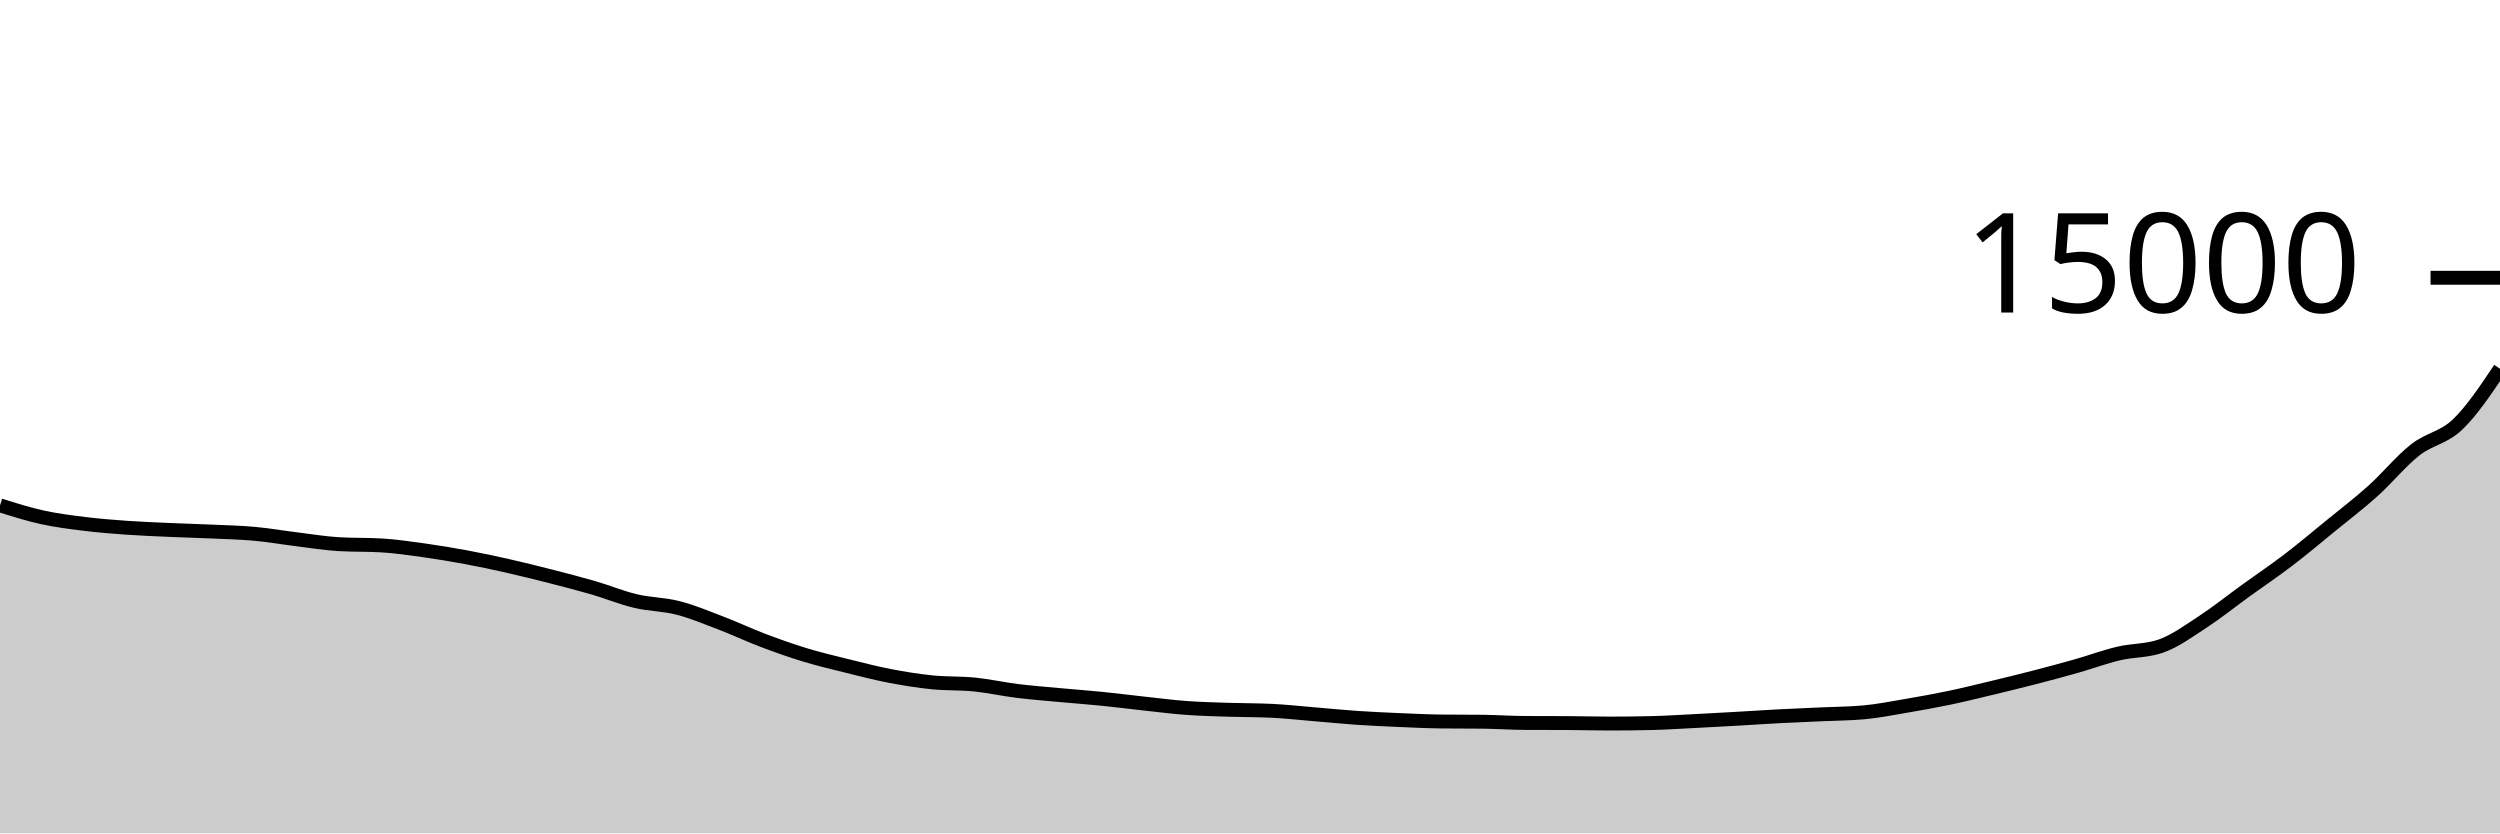
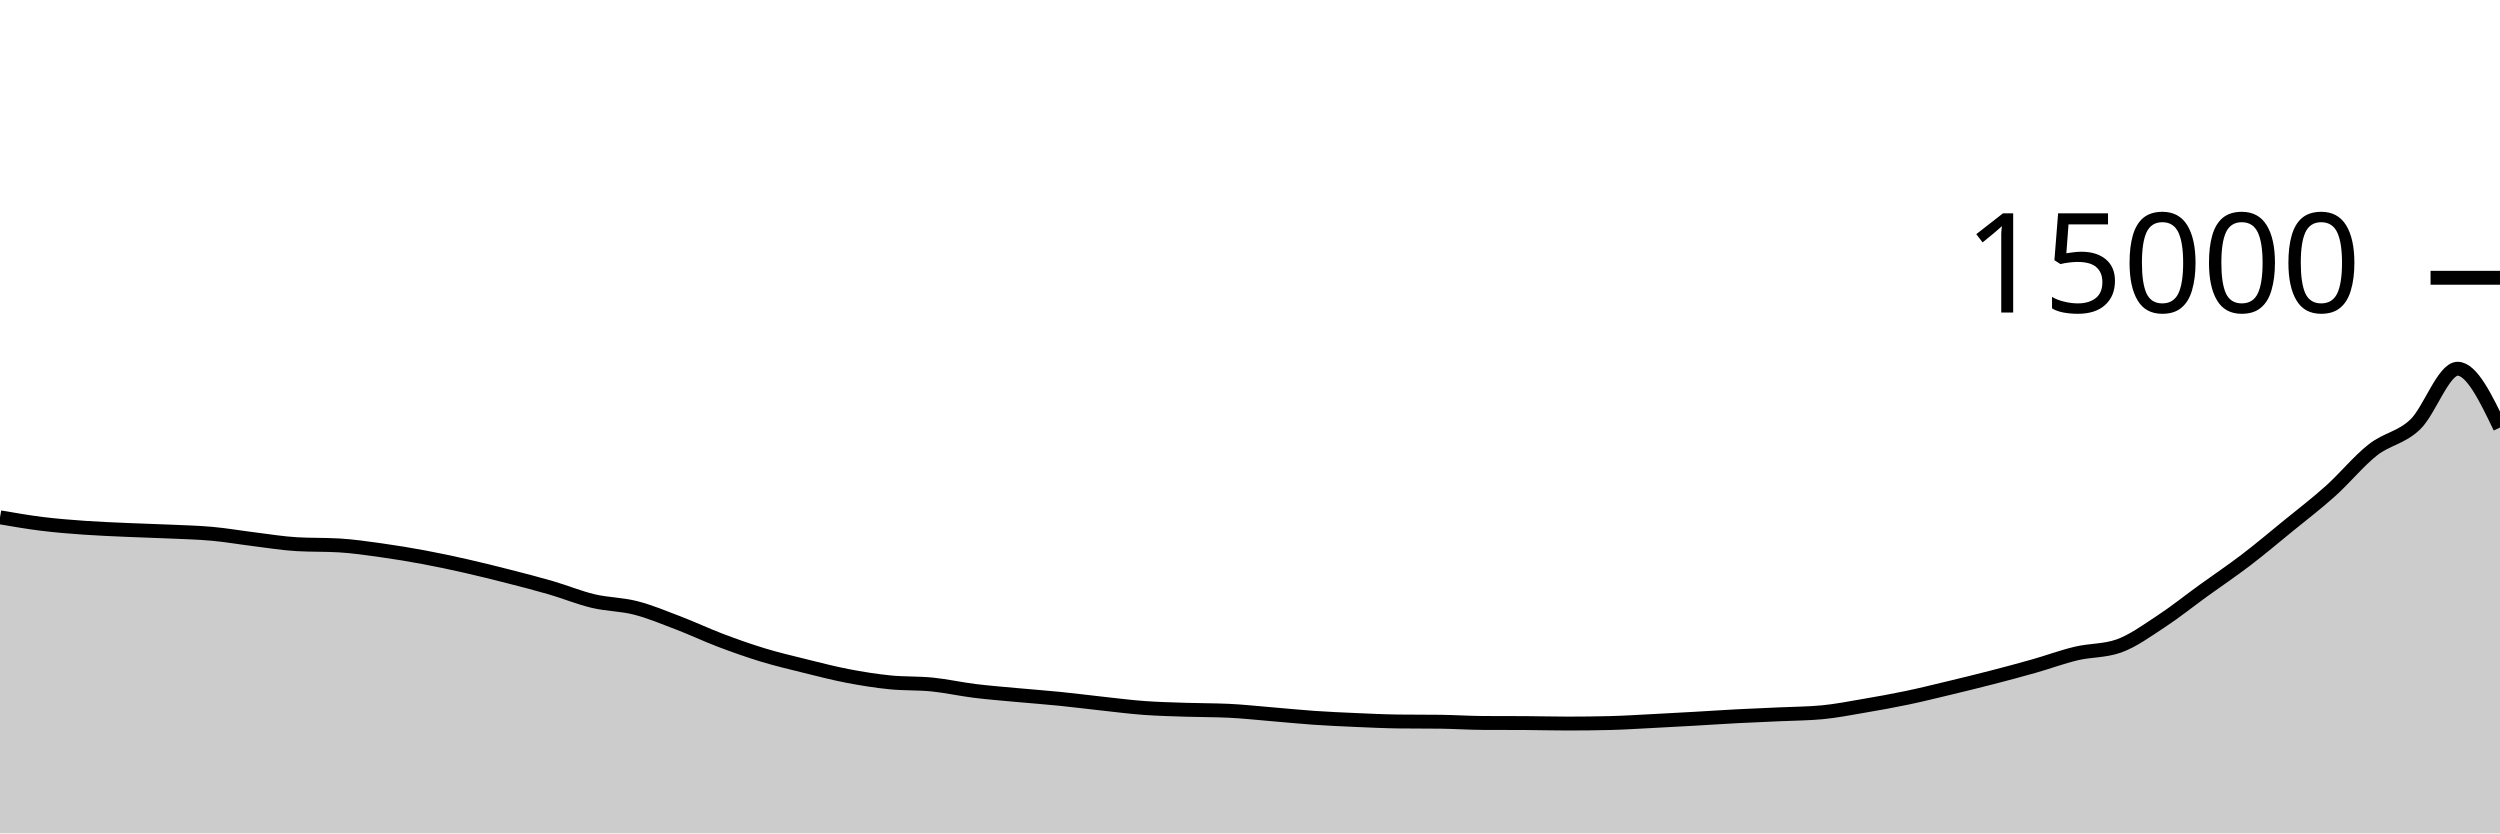
<svg xmlns="http://www.w3.org/2000/svg" viewBox="0 0 180 60">
  <g transform="translate(0,20)">
-     <path class="area" fill="rgba(0, 0, 0, 0.2)" d="M0,16.384C1.017,16.704,2.034,17.025,3.051,17.248C4.068,17.471,5.085,17.597,6.102,17.723C7.119,17.848,8.136,17.928,9.153,18C10.169,18.072,11.186,18.109,12.203,18.155C13.22,18.2,14.237,18.226,15.254,18.272C16.271,18.318,17.288,18.34,18.305,18.432C19.322,18.524,20.339,18.702,21.356,18.827C22.373,18.952,23.39,19.123,24.407,19.181C25.424,19.24,26.441,19.211,27.458,19.269C28.475,19.328,29.492,19.48,30.508,19.621C31.525,19.763,32.542,19.931,33.559,20.12C34.576,20.309,35.593,20.527,36.61,20.757C37.627,20.988,38.644,21.241,39.661,21.501C40.678,21.761,41.695,22.021,42.712,22.317C43.729,22.613,44.746,23.036,45.763,23.277C46.78,23.519,47.797,23.507,48.814,23.768C49.831,24.029,50.847,24.454,51.864,24.843C52.881,25.231,53.898,25.713,54.915,26.099C55.932,26.484,56.949,26.845,57.966,27.155C58.983,27.464,60,27.703,61.017,27.955C62.034,28.207,63.051,28.471,64.068,28.667C65.085,28.862,66.102,29.025,67.119,29.128C68.136,29.231,69.153,29.183,70.169,29.285C71.186,29.388,72.203,29.618,73.22,29.744C74.237,29.87,75.254,29.948,76.271,30.043C77.288,30.137,78.305,30.21,79.322,30.312C80.339,30.414,81.356,30.546,82.373,30.656C83.39,30.766,84.407,30.899,85.424,30.973C86.441,31.048,87.458,31.07,88.475,31.104C89.492,31.138,90.508,31.128,91.525,31.176C92.542,31.224,93.559,31.337,94.576,31.421C95.593,31.505,96.61,31.61,97.627,31.68C98.644,31.75,99.661,31.796,100.678,31.84C101.695,31.884,102.712,31.934,103.729,31.947C104.746,31.959,105.763,31.953,106.78,31.965C107.797,31.978,108.814,32.048,109.831,32.053C110.847,32.059,111.864,32.056,112.881,32.061C113.898,32.067,114.915,32.096,115.932,32.096C116.949,32.096,117.966,32.084,118.983,32.059C120,32.034,121.017,31.966,122.034,31.915C123.051,31.863,124.068,31.807,125.085,31.749C126.102,31.692,127.119,31.621,128.136,31.568C129.153,31.515,130.169,31.476,131.186,31.429C132.203,31.382,133.22,31.381,134.237,31.285C135.254,31.189,136.271,30.987,137.288,30.813C138.305,30.64,139.322,30.458,140.339,30.245C141.356,30.032,142.373,29.78,143.39,29.536C144.407,29.292,145.424,29.044,146.441,28.781C147.458,28.519,148.475,28.248,149.492,27.96C150.508,27.672,151.525,27.292,152.542,27.051C153.559,26.81,154.576,26.872,155.593,26.515C156.61,26.157,157.627,25.409,158.644,24.744C159.661,24.079,160.678,23.26,161.695,22.525C162.712,21.79,163.729,21.109,164.746,20.333C165.763,19.557,166.78,18.7,167.797,17.869C168.814,17.039,169.831,16.265,170.847,15.352C171.864,14.439,172.881,13.188,173.898,12.389C174.915,11.591,175.932,11.533,176.949,10.56C177.966,9.587,178.983,8.068,180,6.549L180,40C178.983,40,177.966,40,176.949,40C175.932,40,174.915,40,173.898,40C172.881,40,171.864,40,170.847,40C169.831,40,168.814,40,167.797,40C166.78,40,165.763,40,164.746,40C163.729,40,162.712,40,161.695,40C160.678,40,159.661,40,158.644,40C157.627,40,156.61,40,155.593,40C154.576,40,153.559,40,152.542,40C151.525,40,150.508,40,149.492,40C148.475,40,147.458,40,146.441,40C145.424,40,144.407,40,143.39,40C142.373,40,141.356,40,140.339,40C139.322,40,138.305,40,137.288,40C136.271,40,135.254,40,134.237,40C133.22,40,132.203,40,131.186,40C130.169,40,129.153,40,128.136,40C127.119,40,126.102,40,125.085,40C124.068,40,123.051,40,122.034,40C121.017,40,120,40,118.983,40C117.966,40,116.949,40,115.932,40C114.915,40,113.898,40,112.881,40C111.864,40,110.847,40,109.831,40C108.814,40,107.797,40,106.78,40C105.763,40,104.746,40,103.729,40C102.712,40,101.695,40,100.678,40C99.661,40,98.644,40,97.627,40C96.61,40,95.593,40,94.576,40C93.559,40,92.542,40,91.525,40C90.508,40,89.492,40,88.475,40C87.458,40,86.441,40,85.424,40C84.407,40,83.39,40,82.373,40C81.356,40,80.339,40,79.322,40C78.305,40,77.288,40,76.271,40C75.254,40,74.237,40,73.22,40C72.203,40,71.186,40,70.169,40C69.153,40,68.136,40,67.119,40C66.102,40,65.085,40,64.068,40C63.051,40,62.034,40,61.017,40C60,40,58.983,40,57.966,40C56.949,40,55.932,40,54.915,40C53.898,40,52.881,40,51.864,40C50.847,40,49.831,40,48.814,40C47.797,40,46.78,40,45.763,40C44.746,40,43.729,40,42.712,40C41.695,40,40.678,40,39.661,40C38.644,40,37.627,40,36.61,40C35.593,40,34.576,40,33.559,40C32.542,40,31.525,40,30.508,40C29.492,40,28.475,40,27.458,40C26.441,40,25.424,40,24.407,40C23.39,40,22.373,40,21.356,40C20.339,40,19.322,40,18.305,40C17.288,40,16.271,40,15.254,40C14.237,40,13.22,40,12.203,40C11.186,40,10.169,40,9.153,40C8.136,40,7.119,40,6.102,40C5.085,40,4.068,40,3.051,40C2.034,40,1.017,40,0,40Z" />
-     <path class="line" stroke="black" fill="none" d="M0,16.384C1.017,16.704,2.034,17.025,3.051,17.248C4.068,17.471,5.085,17.597,6.102,17.723C7.119,17.848,8.136,17.928,9.153,18C10.169,18.072,11.186,18.109,12.203,18.155C13.22,18.2,14.237,18.226,15.254,18.272C16.271,18.318,17.288,18.34,18.305,18.432C19.322,18.524,20.339,18.702,21.356,18.827C22.373,18.952,23.39,19.123,24.407,19.181C25.424,19.24,26.441,19.211,27.458,19.269C28.475,19.328,29.492,19.48,30.508,19.621C31.525,19.763,32.542,19.931,33.559,20.12C34.576,20.309,35.593,20.527,36.61,20.757C37.627,20.988,38.644,21.241,39.661,21.501C40.678,21.761,41.695,22.021,42.712,22.317C43.729,22.613,44.746,23.036,45.763,23.277C46.78,23.519,47.797,23.507,48.814,23.768C49.831,24.029,50.847,24.454,51.864,24.843C52.881,25.231,53.898,25.713,54.915,26.099C55.932,26.484,56.949,26.845,57.966,27.155C58.983,27.464,60,27.703,61.017,27.955C62.034,28.207,63.051,28.471,64.068,28.667C65.085,28.862,66.102,29.025,67.119,29.128C68.136,29.231,69.153,29.183,70.169,29.285C71.186,29.388,72.203,29.618,73.22,29.744C74.237,29.87,75.254,29.948,76.271,30.043C77.288,30.137,78.305,30.21,79.322,30.312C80.339,30.414,81.356,30.546,82.373,30.656C83.39,30.766,84.407,30.899,85.424,30.973C86.441,31.048,87.458,31.07,88.475,31.104C89.492,31.138,90.508,31.128,91.525,31.176C92.542,31.224,93.559,31.337,94.576,31.421C95.593,31.505,96.61,31.61,97.627,31.68C98.644,31.75,99.661,31.796,100.678,31.84C101.695,31.884,102.712,31.934,103.729,31.947C104.746,31.959,105.763,31.953,106.78,31.965C107.797,31.978,108.814,32.048,109.831,32.053C110.847,32.059,111.864,32.056,112.881,32.061C113.898,32.067,114.915,32.096,115.932,32.096C116.949,32.096,117.966,32.084,118.983,32.059C120,32.034,121.017,31.966,122.034,31.915C123.051,31.863,124.068,31.807,125.085,31.749C126.102,31.692,127.119,31.621,128.136,31.568C129.153,31.515,130.169,31.476,131.186,31.429C132.203,31.382,133.22,31.381,134.237,31.285C135.254,31.189,136.271,30.987,137.288,30.813C138.305,30.64,139.322,30.458,140.339,30.245C141.356,30.032,142.373,29.78,143.39,29.536C144.407,29.292,145.424,29.044,146.441,28.781C147.458,28.519,148.475,28.248,149.492,27.96C150.508,27.672,151.525,27.292,152.542,27.051C153.559,26.81,154.576,26.872,155.593,26.515C156.61,26.157,157.627,25.409,158.644,24.744C159.661,24.079,160.678,23.26,161.695,22.525C162.712,21.79,163.729,21.109,164.746,20.333C165.763,19.557,166.78,18.7,167.797,17.869C168.814,17.039,169.831,16.265,170.847,15.352C171.864,14.439,172.881,13.188,173.898,12.389C174.915,11.591,175.932,11.533,176.949,10.56C177.966,9.587,178.983,8.068,180,6.549" />
+     <path class="area" fill="rgba(0, 0, 0, 0.2)" d="M0,17.248C1.017,17.423,2.034,17.597,3.051,17.723C4.068,17.848,5.085,17.928,6.102,18C7.119,18.072,8.136,18.109,9.153,18.155C10.169,18.2,11.186,18.226,12.203,18.272C13.22,18.318,14.237,18.34,15.254,18.432C16.271,18.524,17.288,18.702,18.305,18.827C19.322,18.952,20.339,19.123,21.356,19.181C22.373,19.24,23.39,19.211,24.407,19.269C25.424,19.328,26.441,19.48,27.458,19.621C28.475,19.763,29.492,19.931,30.508,20.12C31.525,20.309,32.542,20.527,33.559,20.757C34.576,20.988,35.593,21.241,36.61,21.501C37.627,21.761,38.644,22.021,39.661,22.317C40.678,22.613,41.695,23.036,42.712,23.277C43.729,23.519,44.746,23.507,45.763,23.768C46.78,24.029,47.797,24.454,48.814,24.843C49.831,25.231,50.847,25.713,51.864,26.099C52.881,26.484,53.898,26.845,54.915,27.155C55.932,27.464,56.949,27.703,57.966,27.955C58.983,28.207,60,28.471,61.017,28.667C62.034,28.862,63.051,29.025,64.068,29.128C65.085,29.231,66.102,29.183,67.119,29.285C68.136,29.388,69.153,29.618,70.169,29.744C71.186,29.87,72.203,29.948,73.22,30.043C74.237,30.137,75.254,30.21,76.271,30.312C77.288,30.414,78.305,30.546,79.322,30.656C80.339,30.766,81.356,30.899,82.373,30.973C83.39,31.048,84.407,31.07,85.424,31.104C86.441,31.138,87.458,31.128,88.475,31.176C89.492,31.224,90.508,31.337,91.525,31.421C92.542,31.505,93.559,31.61,94.576,31.68C95.593,31.75,96.61,31.796,97.627,31.84C98.644,31.884,99.661,31.934,100.678,31.947C101.695,31.959,102.712,31.953,103.729,31.965C104.746,31.978,105.763,32.048,106.78,32.053C107.797,32.059,108.814,32.056,109.831,32.061C110.847,32.067,111.864,32.096,112.881,32.096C113.898,32.096,114.915,32.084,115.932,32.059C116.949,32.034,117.966,31.966,118.983,31.915C120,31.863,121.017,31.807,122.034,31.749C123.051,31.692,124.068,31.621,125.085,31.568C126.102,31.515,127.119,31.476,128.136,31.429C129.153,31.382,130.169,31.381,131.186,31.285C132.203,31.189,133.22,30.987,134.237,30.813C135.254,30.64,136.271,30.458,137.288,30.245C138.305,30.032,139.322,29.78,140.339,29.536C141.356,29.292,142.373,29.044,143.39,28.781C144.407,28.519,145.424,28.248,146.441,27.96C147.458,27.672,148.475,27.292,149.492,27.051C150.508,26.81,151.525,26.872,152.542,26.515C153.559,26.157,154.576,25.409,155.593,24.744C156.61,24.079,157.627,23.26,158.644,22.525C159.661,21.79,160.678,21.109,161.695,20.333C162.712,19.557,163.729,18.7,164.746,17.869C165.763,17.039,166.78,16.265,167.797,15.352C168.814,14.439,169.831,13.188,170.847,12.389C171.864,11.591,172.881,11.533,173.898,10.56C174.915,9.587,175.932,6.549,176.949,6.549C177.966,6.549,178.983,8.665,180,10.781L180,40C178.983,40,177.966,40,176.949,40C175.932,40,174.915,40,173.898,40C172.881,40,171.864,40,170.847,40C169.831,40,168.814,40,167.797,40C166.78,40,165.763,40,164.746,40C163.729,40,162.712,40,161.695,40C160.678,40,159.661,40,158.644,40C157.627,40,156.61,40,155.593,40C154.576,40,153.559,40,152.542,40C151.525,40,150.508,40,149.492,40C148.475,40,147.458,40,146.441,40C145.424,40,144.407,40,143.39,40C142.373,40,141.356,40,140.339,40C139.322,40,138.305,40,137.288,40C136.271,40,135.254,40,134.237,40C133.22,40,132.203,40,131.186,40C130.169,40,129.153,40,128.136,40C127.119,40,126.102,40,125.085,40C124.068,40,123.051,40,122.034,40C121.017,40,120,40,118.983,40C117.966,40,116.949,40,115.932,40C114.915,40,113.898,40,112.881,40C111.864,40,110.847,40,109.831,40C108.814,40,107.797,40,106.78,40C105.763,40,104.746,40,103.729,40C102.712,40,101.695,40,100.678,40C99.661,40,98.644,40,97.627,40C96.61,40,95.593,40,94.576,40C93.559,40,92.542,40,91.525,40C90.508,40,89.492,40,88.475,40C87.458,40,86.441,40,85.424,40C84.407,40,83.39,40,82.373,40C81.356,40,80.339,40,79.322,40C78.305,40,77.288,40,76.271,40C75.254,40,74.237,40,73.22,40C72.203,40,71.186,40,70.169,40C69.153,40,68.136,40,67.119,40C66.102,40,65.085,40,64.068,40C63.051,40,62.034,40,61.017,40C60,40,58.983,40,57.966,40C56.949,40,55.932,40,54.915,40C53.898,40,52.881,40,51.864,40C50.847,40,49.831,40,48.814,40C47.797,40,46.78,40,45.763,40C44.746,40,43.729,40,42.712,40C41.695,40,40.678,40,39.661,40C38.644,40,37.627,40,36.61,40C35.593,40,34.576,40,33.559,40C32.542,40,31.525,40,30.508,40C29.492,40,28.475,40,27.458,40C26.441,40,25.424,40,24.407,40C23.39,40,22.373,40,21.356,40C20.339,40,19.322,40,18.305,40C17.288,40,16.271,40,15.254,40C14.237,40,13.22,40,12.203,40C11.186,40,10.169,40,9.153,40C8.136,40,7.119,40,6.102,40C5.085,40,4.068,40,3.051,40C2.034,40,1.017,40,0,40Z" />
+     <path class="line" stroke="black" fill="none" d="M0,17.248C1.017,17.423,2.034,17.597,3.051,17.723C4.068,17.848,5.085,17.928,6.102,18C7.119,18.072,8.136,18.109,9.153,18.155C10.169,18.2,11.186,18.226,12.203,18.272C13.22,18.318,14.237,18.34,15.254,18.432C16.271,18.524,17.288,18.702,18.305,18.827C19.322,18.952,20.339,19.123,21.356,19.181C22.373,19.24,23.39,19.211,24.407,19.269C25.424,19.328,26.441,19.48,27.458,19.621C28.475,19.763,29.492,19.931,30.508,20.12C31.525,20.309,32.542,20.527,33.559,20.757C34.576,20.988,35.593,21.241,36.61,21.501C37.627,21.761,38.644,22.021,39.661,22.317C40.678,22.613,41.695,23.036,42.712,23.277C43.729,23.519,44.746,23.507,45.763,23.768C46.78,24.029,47.797,24.454,48.814,24.843C49.831,25.231,50.847,25.713,51.864,26.099C52.881,26.484,53.898,26.845,54.915,27.155C55.932,27.464,56.949,27.703,57.966,27.955C58.983,28.207,60,28.471,61.017,28.667C62.034,28.862,63.051,29.025,64.068,29.128C65.085,29.231,66.102,29.183,67.119,29.285C68.136,29.388,69.153,29.618,70.169,29.744C71.186,29.87,72.203,29.948,73.22,30.043C74.237,30.137,75.254,30.21,76.271,30.312C77.288,30.414,78.305,30.546,79.322,30.656C80.339,30.766,81.356,30.899,82.373,30.973C83.39,31.048,84.407,31.07,85.424,31.104C86.441,31.138,87.458,31.128,88.475,31.176C89.492,31.224,90.508,31.337,91.525,31.421C92.542,31.505,93.559,31.61,94.576,31.68C95.593,31.75,96.61,31.796,97.627,31.84C98.644,31.884,99.661,31.934,100.678,31.947C101.695,31.959,102.712,31.953,103.729,31.965C104.746,31.978,105.763,32.048,106.78,32.053C107.797,32.059,108.814,32.056,109.831,32.061C110.847,32.067,111.864,32.096,112.881,32.096C113.898,32.096,114.915,32.084,115.932,32.059C116.949,32.034,117.966,31.966,118.983,31.915C120,31.863,121.017,31.807,122.034,31.749C123.051,31.692,124.068,31.621,125.085,31.568C126.102,31.515,127.119,31.476,128.136,31.429C129.153,31.382,130.169,31.381,131.186,31.285C132.203,31.189,133.22,30.987,134.237,30.813C135.254,30.64,136.271,30.458,137.288,30.245C138.305,30.032,139.322,29.78,140.339,29.536C141.356,29.292,142.373,29.044,143.39,28.781C144.407,28.519,145.424,28.248,146.441,27.96C147.458,27.672,148.475,27.292,149.492,27.051C150.508,26.81,151.525,26.872,152.542,26.515C153.559,26.157,154.576,25.409,155.593,24.744C156.61,24.079,157.627,23.26,158.644,22.525C159.661,21.79,160.678,21.109,161.695,20.333C162.712,19.557,163.729,18.7,164.746,17.869C165.763,17.039,166.78,16.265,167.797,15.352C168.814,14.439,169.831,13.188,170.847,12.389C171.864,11.591,172.881,11.533,173.898,10.56C174.915,9.587,175.932,6.549,176.949,6.549C177.966,6.549,178.983,8.665,180,10.781" />
    <path class="axis-ceiling" stroke-width="1" stroke="black" fill="none" d="M175,0L180,0" />
    <text class="axis-ceiling-label" font-family="sans-serif" text-anchor="end" font-size="10px" x="170" y="2.5">15000</text>
  </g>
</svg>
